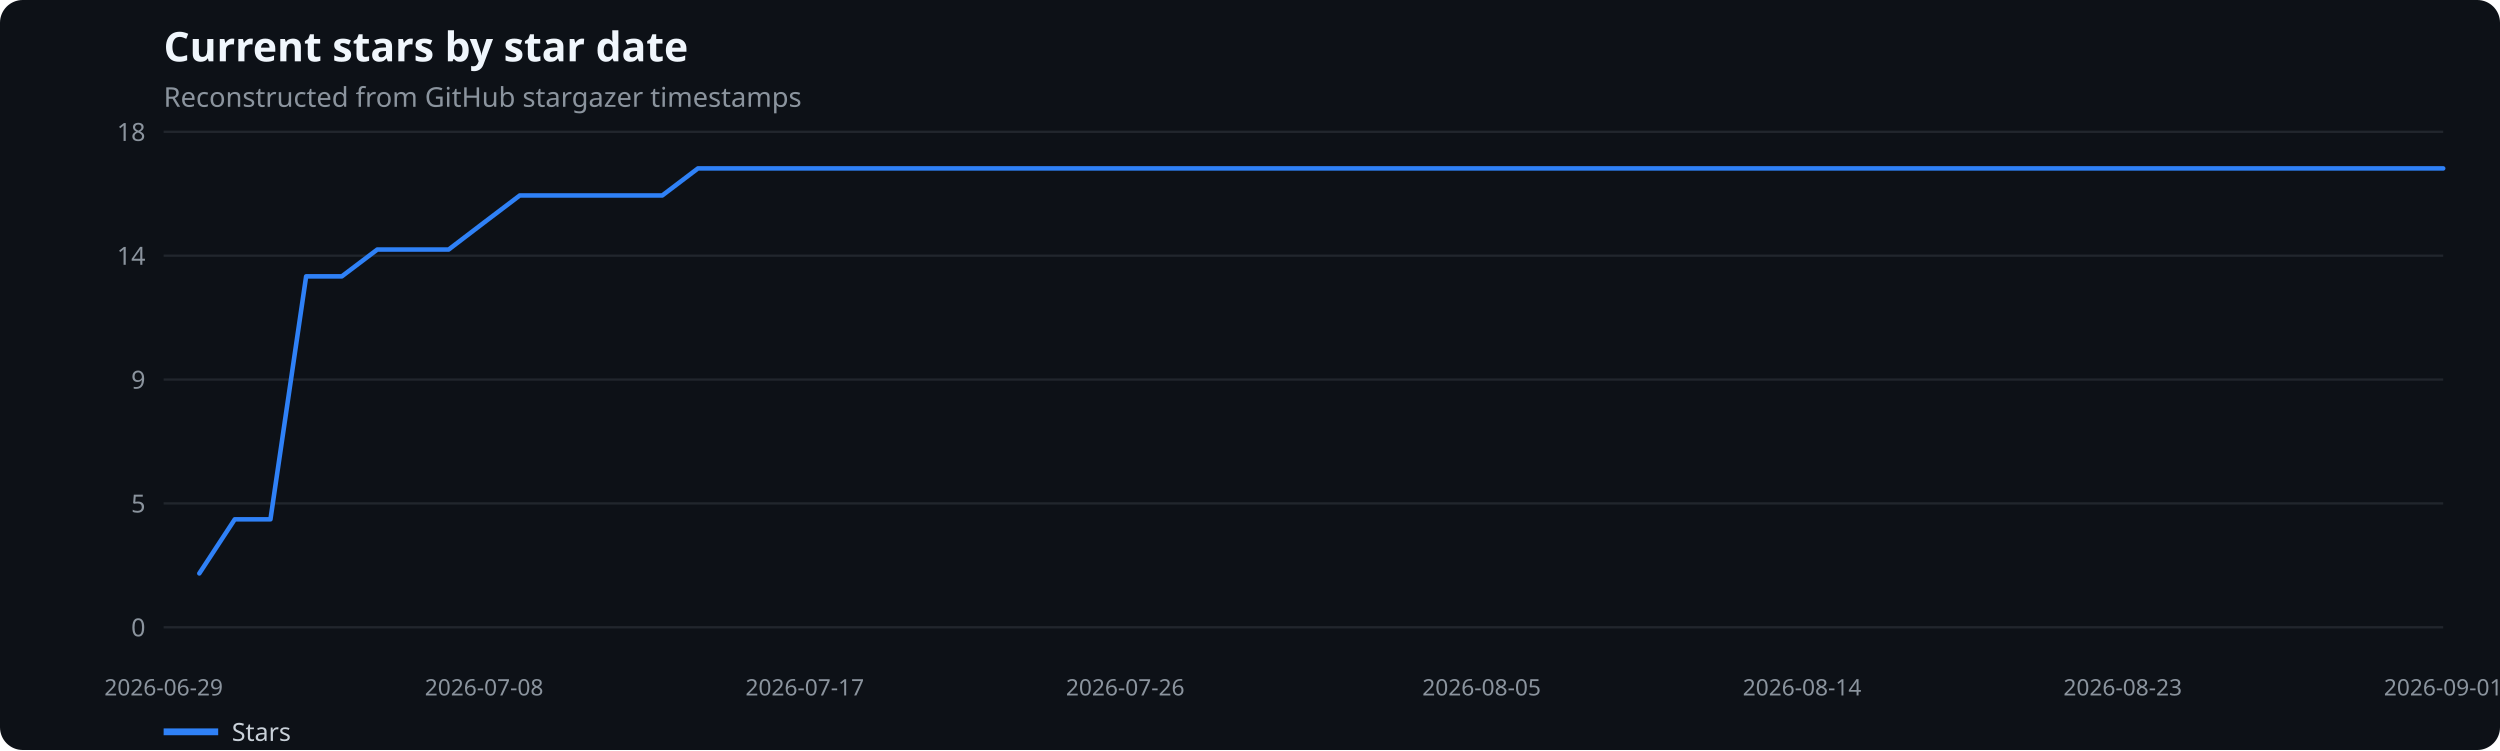
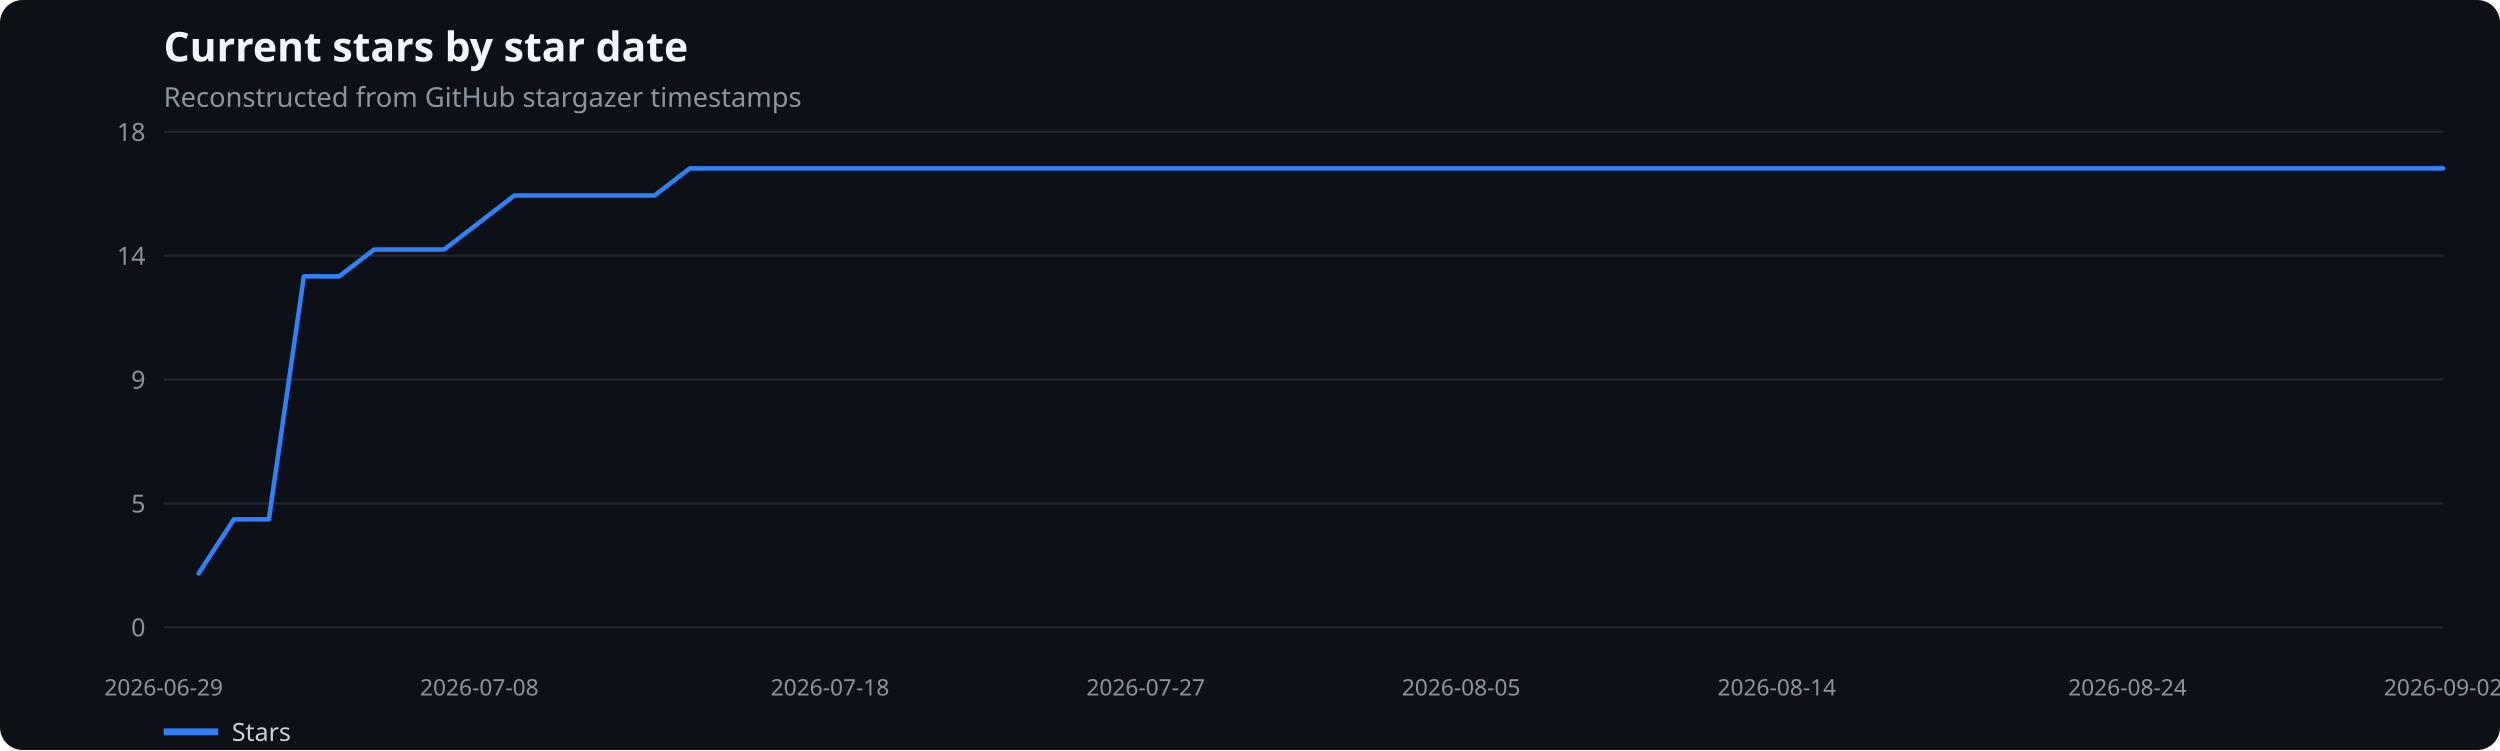
<svg xmlns="http://www.w3.org/2000/svg" width="1100" height="330" viewBox="0 0 1100 330" role="img" aria-label="Current stars by star date">
  <rect width="100%" height="100%" fill="#0d1117" rx="10" />
  <text x="72" y="27" fill="#f0f6fc" font-family="system-ui,sans-serif" font-size="18" font-weight="600">Current stars by star date</text>
  <text x="72" y="47" fill="#8b949e" font-family="system-ui,sans-serif" font-size="12">Reconstructed from GitHub stargazer timestamps</text>
  <line x1="72" x2="1075" y1="276.0" y2="276.0" stroke="#21262d" />
  <text x="64" y="280.0" text-anchor="end" fill="#8b949e" font-family="system-ui,sans-serif" font-size="11">0</text>
  <line x1="72" x2="1075" y1="221.5" y2="221.5" stroke="#21262d" />
  <text x="64" y="225.5" text-anchor="end" fill="#8b949e" font-family="system-ui,sans-serif" font-size="11">5</text>
  <line x1="72" x2="1075" y1="167.0" y2="167.0" stroke="#21262d" />
  <text x="64" y="171.0" text-anchor="end" fill="#8b949e" font-family="system-ui,sans-serif" font-size="11">9</text>
  <line x1="72" x2="1075" y1="112.5" y2="112.5" stroke="#21262d" />
  <text x="64" y="116.5" text-anchor="end" fill="#8b949e" font-family="system-ui,sans-serif" font-size="11">14</text>
  <line x1="72" x2="1075" y1="58.0" y2="58.0" stroke="#21262d" />
  <text x="64" y="62.0" text-anchor="end" fill="#8b949e" font-family="system-ui,sans-serif" font-size="11">18</text>
  <text x="72.0" y="306" text-anchor="middle" fill="#8b949e" font-family="system-ui,sans-serif" font-size="10">2026-06-29</text>
-   <text x="213.0" y="306" text-anchor="middle" fill="#8b949e" font-family="system-ui,sans-serif" font-size="10">2026-07-08</text>
-   <text x="354.1" y="306" text-anchor="middle" fill="#8b949e" font-family="system-ui,sans-serif" font-size="10">2026-07-17</text>
-   <text x="495.1" y="306" text-anchor="middle" fill="#8b949e" font-family="system-ui,sans-serif" font-size="10">2026-07-26</text>
-   <text x="651.9" y="306" text-anchor="middle" fill="#8b949e" font-family="system-ui,sans-serif" font-size="10">2026-08-05</text>
-   <text x="792.9" y="306" text-anchor="middle" fill="#8b949e" font-family="system-ui,sans-serif" font-size="10">2026-08-14</text>
-   <text x="934.0" y="306" text-anchor="middle" fill="#8b949e" font-family="system-ui,sans-serif" font-size="10">2026-08-23</text>
-   <text x="1075.0" y="306" text-anchor="middle" fill="#8b949e" font-family="system-ui,sans-serif" font-size="10">2026-09-01</text>
-   <polyline points="87.7,252.3 103.3,228.5 119.0,228.5 134.7,121.6 150.4,121.6 166.0,109.8 181.7,109.8 197.4,109.8 213.0,97.9 228.7,86.0 244.4,86.0 260.1,86.0 275.7,86.0 291.4,86.0 307.1,74.1 322.8,74.1 338.4,74.1 354.1,74.1 369.8,74.1 385.4,74.1 401.1,74.1 416.8,74.1 432.5,74.1 448.1,74.1 463.8,74.1 479.5,74.1 495.1,74.1 510.8,74.1 526.5,74.1 542.2,74.1 557.8,74.1 573.5,74.1 589.2,74.1 604.8,74.1 620.5,74.1 636.2,74.1 651.9,74.1 667.5,74.1 683.2,74.1 698.9,74.1 714.5,74.1 730.2,74.1 745.9,74.1 761.6,74.1 777.2,74.1 792.9,74.1 808.6,74.1 824.2,74.1 839.9,74.1 855.6,74.1 871.3,74.1 886.9,74.1 902.6,74.1 918.3,74.1 934.0,74.1 949.6,74.1 965.3,74.1 981.0,74.1 996.6,74.1 1012.3,74.1 1028.0,74.1 1043.7,74.1 1059.3,74.1 1075.0,74.1" fill="none" stroke="#2f81f7" stroke-width="2" stroke-linecap="round" stroke-linejoin="round" />
+   <text x="210.9" y="306" text-anchor="middle" fill="#8b949e" font-family="system-ui,sans-serif" font-size="10">2026-07-08</text>
+   <text x="365.2" y="306" text-anchor="middle" fill="#8b949e" font-family="system-ui,sans-serif" font-size="10">2026-07-18</text>
+   <text x="504.1" y="306" text-anchor="middle" fill="#8b949e" font-family="system-ui,sans-serif" font-size="10">2026-07-27</text>
+   <text x="642.9" y="306" text-anchor="middle" fill="#8b949e" font-family="system-ui,sans-serif" font-size="10">2026-08-05</text>
+   <text x="781.8" y="306" text-anchor="middle" fill="#8b949e" font-family="system-ui,sans-serif" font-size="10">2026-08-14</text>
+   <text x="936.1" y="306" text-anchor="middle" fill="#8b949e" font-family="system-ui,sans-serif" font-size="10">2026-08-24</text>
+   <text x="1075.0" y="306" text-anchor="middle" fill="#8b949e" font-family="system-ui,sans-serif" font-size="10">2026-09-02</text>
+   <polyline points="87.4,252.3 102.9,228.5 118.3,228.5 133.7,121.6 149.2,121.6 164.6,109.8 180.0,109.8 195.4,109.8 210.9,97.9 226.3,86.0 241.7,86.0 257.2,86.0 272.6,86.0 288.0,86.0 303.5,74.1 318.9,74.1 334.3,74.1 349.8,74.1 365.2,74.1 380.6,74.1 396.0,74.1 411.5,74.1 426.9,74.1 442.3,74.1 457.8,74.1 473.2,74.1 488.6,74.1 504.1,74.1 519.5,74.1 534.9,74.1 550.4,74.1 565.8,74.1 581.2,74.1 596.6,74.1 612.1,74.1 627.5,74.1 642.9,74.1 658.4,74.1 673.8,74.1 689.2,74.1 704.7,74.1 720.1,74.1 735.5,74.1 751.0,74.1 766.4,74.1 781.8,74.1 797.2,74.1 812.7,74.1 828.1,74.1 843.5,74.1 859.0,74.1 874.4,74.1 889.8,74.1 905.3,74.1 920.7,74.1 936.1,74.1 951.6,74.1 967.0,74.1 982.4,74.1 997.8,74.1 1013.3,74.1 1028.7,74.1 1044.1,74.1 1059.6,74.1 1075.0,74.1" fill="none" stroke="#2f81f7" stroke-width="2" stroke-linecap="round" stroke-linejoin="round" />
  <line x1="72" x2="96" y1="322" y2="322" stroke="#2f81f7" stroke-width="3" />
  <text x="102" y="326" fill="#c9d1d9" font-family="system-ui,sans-serif" font-size="11">Stars</text>
</svg>
